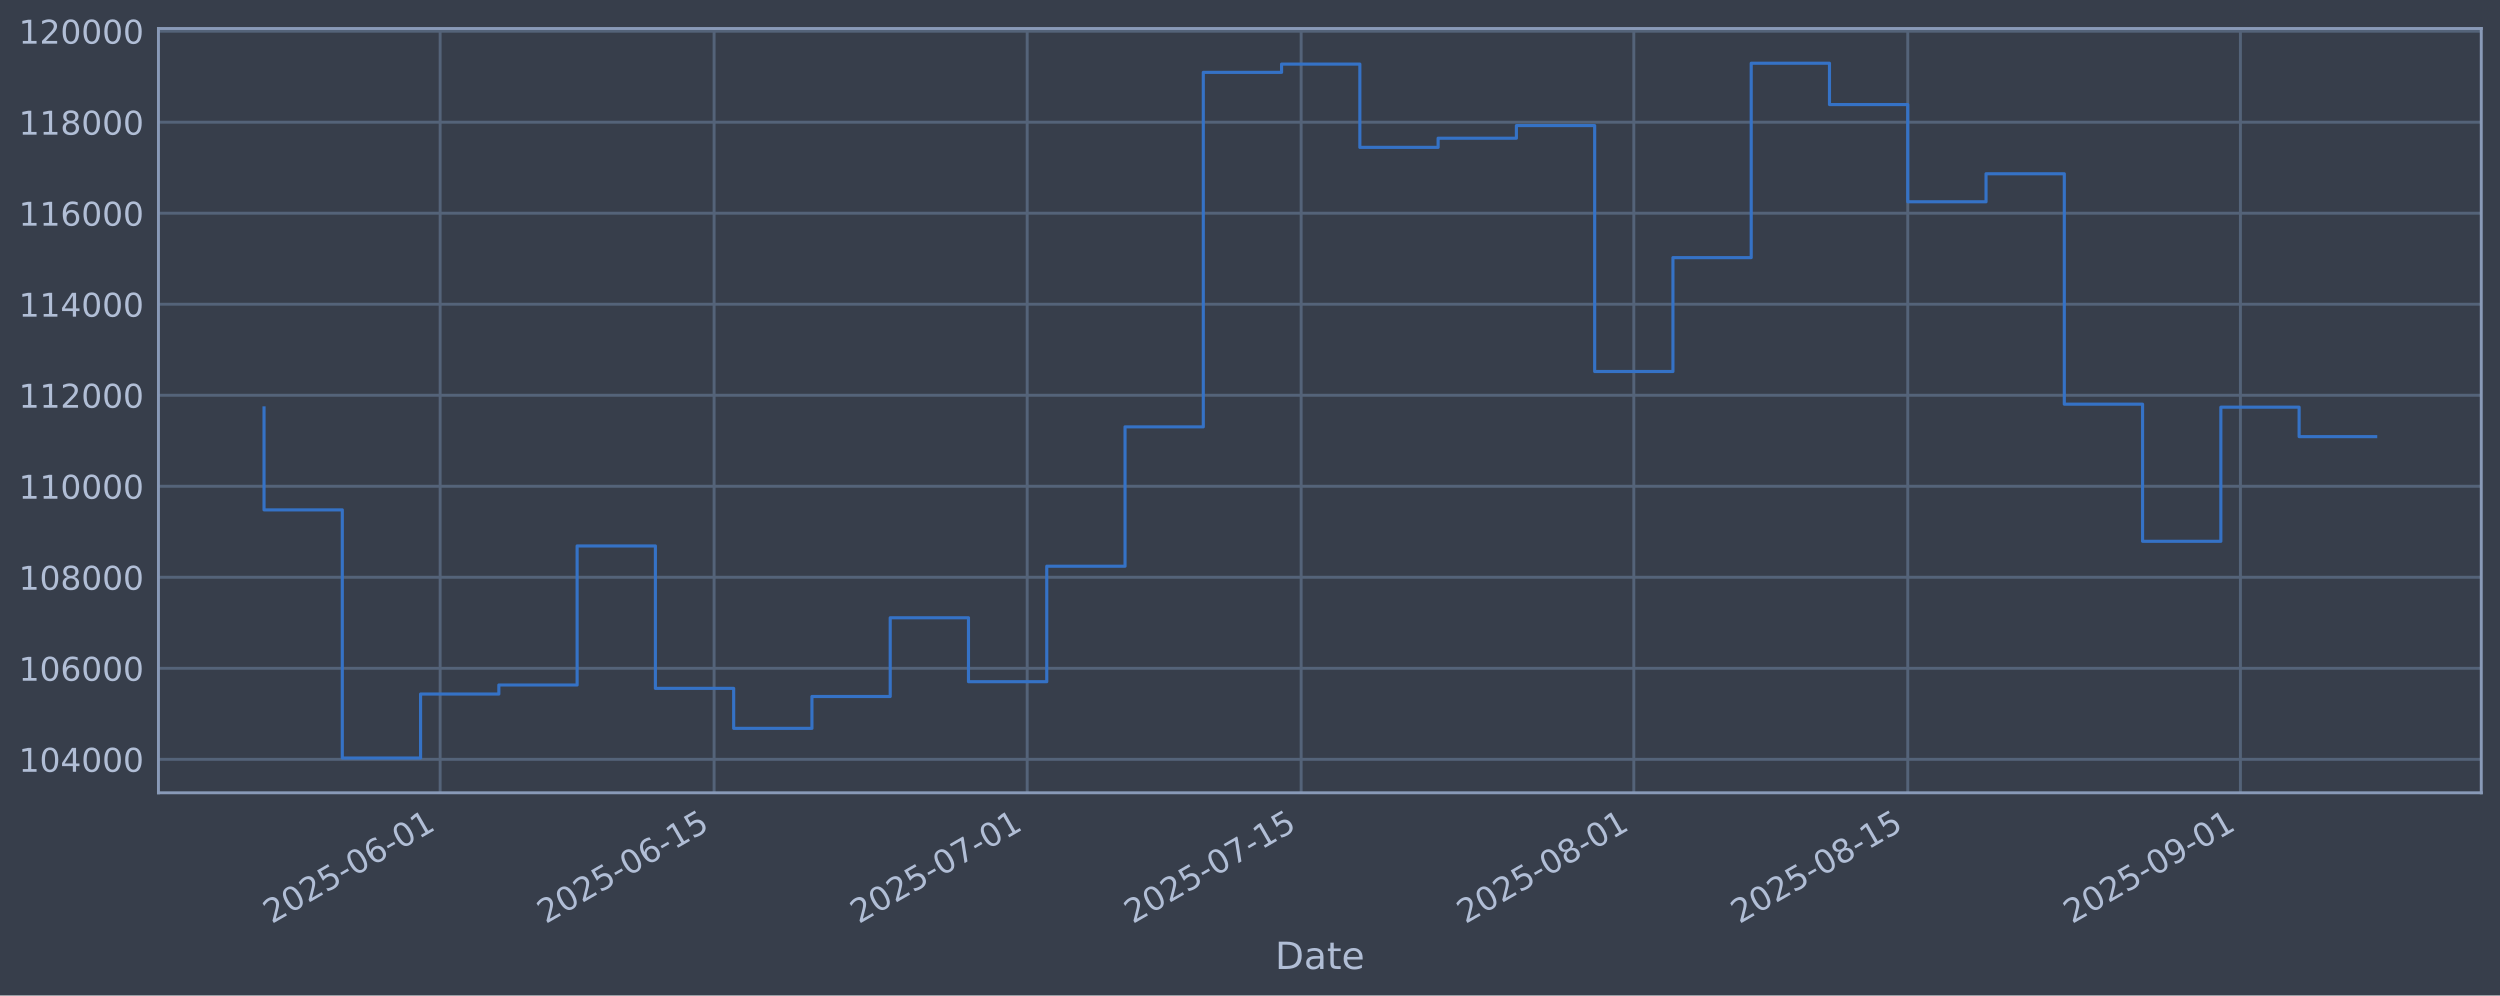
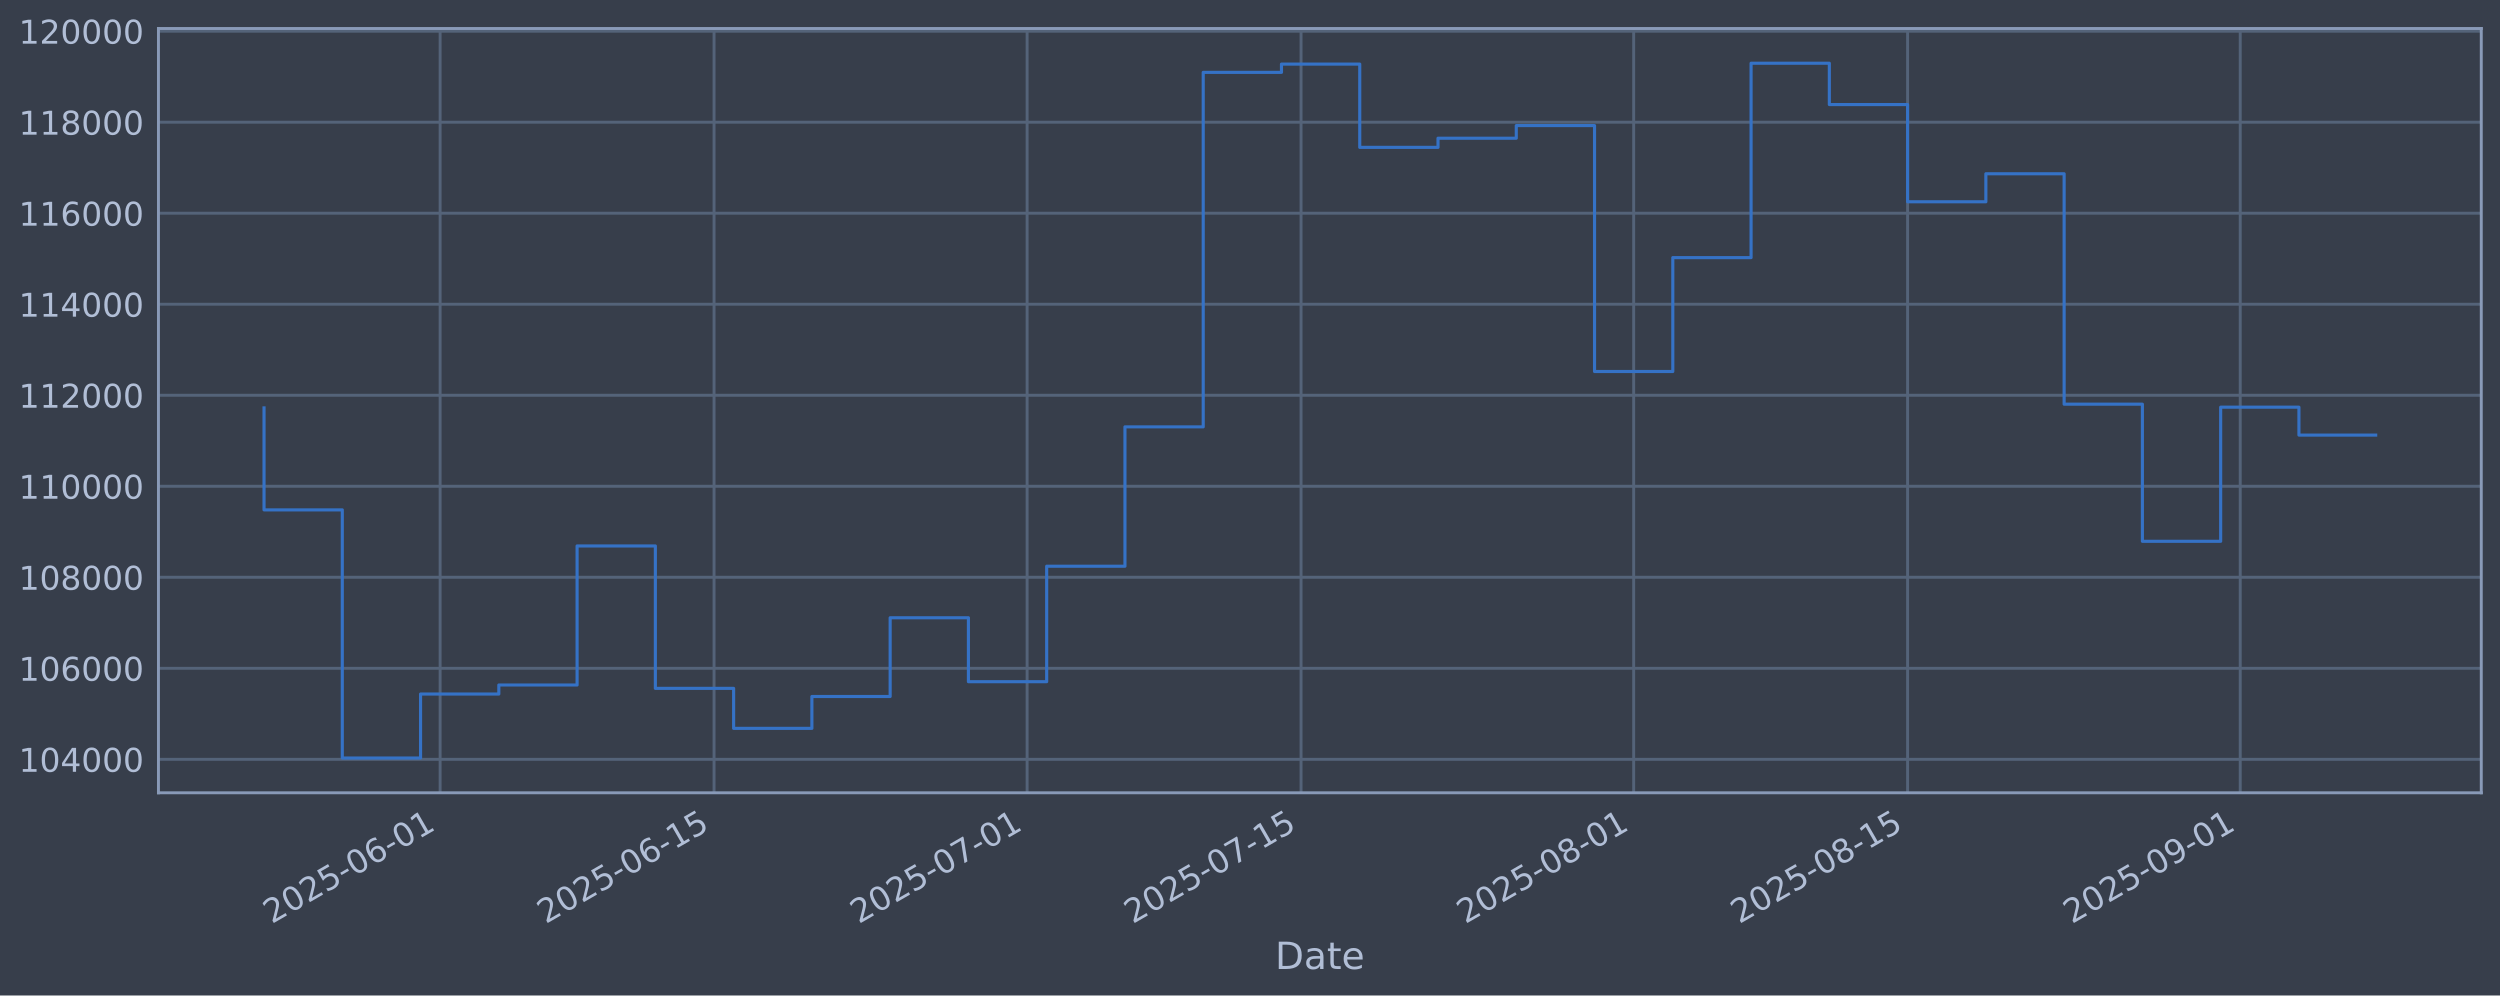
<svg xmlns="http://www.w3.org/2000/svg" xmlns:xlink="http://www.w3.org/1999/xlink" width="960.9pt" height="382.628pt" viewBox="0 0 960.9 382.628" version="1.1">
  <defs>
    <style type="text/css">*{stroke-linejoin: round; stroke-linecap: butt}</style>
  </defs>
  <g id="figure_1">
    <g id="patch_1">
      <path d="M 0 382.628  L 960.9 382.628  L 960.9 0  L 0 0  z " style="fill: #373e4b" />
    </g>
    <g id="axes_1">
      <g id="patch_2">
        <path d="M 60.901 304.718  L 953.701 304.718  L 953.701 10.958  L 60.901 10.958  z " style="fill: #373e4b" />
      </g>
      <g id="matplotlib.axis_1">
        <g id="xtick_1">
          <g id="line2d_1">
-             <path d="M 169.173 304.718  L 169.173 10.958  " clip-path="url(#pe5c73880fc)" style="fill: none; stroke: #546379; stroke-width: 1.12; stroke-linecap: square" />
+             <path d="M 169.167 304.718  L 169.167 10.958  " clip-path="url(#p1497022d17)" style="fill: none; stroke: #546379; stroke-width: 1.12; stroke-linecap: square" />
          </g>
          <g id="line2d_2" />
          <g id="text_1">
-             <g style="fill: #b1bed6" transform="translate(104.4479 355.2226) rotate(-30) scale(0.126 -0.126)">
+             <g style="fill: #b1bed6" transform="translate(104.4414 355.2226) rotate(-30) scale(0.126 -0.126)">
              <defs>
                <path id="DejaVuSans-32" d="M 1228 531  L 3431 531  L 3431 0  L 469 0  L 469 531  Q 828 903 1448 1529  Q 2069 2156 2228 2338  Q 2531 2678 2651 2914  Q 2772 3150 2772 3378  Q 2772 3750 2511 3984  Q 2250 4219 1831 4219  Q 1534 4219 1204 4116  Q 875 4013 500 3803  L 500 4441  Q 881 4594 1212 4672  Q 1544 4750 1819 4750  Q 2544 4750 2975 4387  Q 3406 4025 3406 3419  Q 3406 3131 3298 2873  Q 3191 2616 2906 2266  Q 2828 2175 2409 1742  Q 1991 1309 1228 531  z " transform="scale(0.015625)" />
                <path id="DejaVuSans-30" d="M 2034 4250  Q 1547 4250 1301 3770  Q 1056 3291 1056 2328  Q 1056 1369 1301 889  Q 1547 409 2034 409  Q 2525 409 2770 889  Q 3016 1369 3016 2328  Q 3016 3291 2770 3770  Q 2525 4250 2034 4250  z M 2034 4750  Q 2819 4750 3233 4129  Q 3647 3509 3647 2328  Q 3647 1150 3233 529  Q 2819 -91 2034 -91  Q 1250 -91 836 529  Q 422 1150 422 2328  Q 422 3509 836 4129  Q 1250 4750 2034 4750  z " transform="scale(0.015625)" />
                <path id="DejaVuSans-35" d="M 691 4666  L 3169 4666  L 3169 4134  L 1269 4134  L 1269 2991  Q 1406 3038 1543 3061  Q 1681 3084 1819 3084  Q 2600 3084 3056 2656  Q 3513 2228 3513 1497  Q 3513 744 3044 326  Q 2575 -91 1722 -91  Q 1428 -91 1123 -41  Q 819 9 494 109  L 494 744  Q 775 591 1075 516  Q 1375 441 1709 441  Q 2250 441 2565 725  Q 2881 1009 2881 1497  Q 2881 1984 2565 2268  Q 2250 2553 1709 2553  Q 1456 2553 1204 2497  Q 953 2441 691 2322  L 691 4666  z " transform="scale(0.015625)" />
                <path id="DejaVuSans-2d" d="M 313 2009  L 1997 2009  L 1997 1497  L 313 1497  L 313 2009  z " transform="scale(0.015625)" />
                <path id="DejaVuSans-36" d="M 2113 2584  Q 1688 2584 1439 2293  Q 1191 2003 1191 1497  Q 1191 994 1439 701  Q 1688 409 2113 409  Q 2538 409 2786 701  Q 3034 994 3034 1497  Q 3034 2003 2786 2293  Q 2538 2584 2113 2584  z M 3366 4563  L 3366 3988  Q 3128 4100 2886 4159  Q 2644 4219 2406 4219  Q 1781 4219 1451 3797  Q 1122 3375 1075 2522  Q 1259 2794 1537 2939  Q 1816 3084 2150 3084  Q 2853 3084 3261 2657  Q 3669 2231 3669 1497  Q 3669 778 3244 343  Q 2819 -91 2113 -91  Q 1303 -91 875 529  Q 447 1150 447 2328  Q 447 3434 972 4092  Q 1497 4750 2381 4750  Q 2619 4750 2861 4703  Q 3103 4656 3366 4563  z " transform="scale(0.015625)" />
                <path id="DejaVuSans-31" d="M 794 531  L 1825 531  L 1825 4091  L 703 3866  L 703 4441  L 1819 4666  L 2450 4666  L 2450 531  L 3481 531  L 3481 0  L 794 0  L 794 531  z " transform="scale(0.015625)" />
              </defs>
              <use xlink:href="#DejaVuSans-32" />
              <use xlink:href="#DejaVuSans-30" transform="translate(63.62305 0)" />
              <use xlink:href="#DejaVuSans-32" transform="translate(127.2461 0)" />
              <use xlink:href="#DejaVuSans-35" transform="translate(190.8691 0)" />
              <use xlink:href="#DejaVuSans-2d" transform="translate(254.4922 0)" />
              <use xlink:href="#DejaVuSans-30" transform="translate(290.5762 0)" />
              <use xlink:href="#DejaVuSans-36" transform="translate(354.1992 0)" />
              <use xlink:href="#DejaVuSans-2d" transform="translate(417.8223 0)" />
              <use xlink:href="#DejaVuSans-30" transform="translate(453.9062 0)" />
              <use xlink:href="#DejaVuSans-31" transform="translate(517.5293 0)" />
            </g>
          </g>
        </g>
        <g id="xtick_2">
          <g id="line2d_3">
-             <path d="M 274.471 304.718  L 274.471 10.958  " clip-path="url(#pe5c73880fc)" style="fill: none; stroke: #546379; stroke-width: 1.12; stroke-linecap: square" />
+             <path d="M 274.454 304.718  L 274.454 10.958  " clip-path="url(#p1497022d17)" style="fill: none; stroke: #546379; stroke-width: 1.12; stroke-linecap: square" />
          </g>
          <g id="line2d_4" />
          <g id="text_2">
-             <g style="fill: #b1bed6" transform="translate(209.7451 355.2226) rotate(-30) scale(0.126 -0.126)">
+             <g style="fill: #b1bed6" transform="translate(209.7286 355.2226) rotate(-30) scale(0.126 -0.126)">
              <use xlink:href="#DejaVuSans-32" />
              <use xlink:href="#DejaVuSans-30" transform="translate(63.62305 0)" />
              <use xlink:href="#DejaVuSans-32" transform="translate(127.2461 0)" />
              <use xlink:href="#DejaVuSans-35" transform="translate(190.8691 0)" />
              <use xlink:href="#DejaVuSans-2d" transform="translate(254.4922 0)" />
              <use xlink:href="#DejaVuSans-30" transform="translate(290.5762 0)" />
              <use xlink:href="#DejaVuSans-36" transform="translate(354.1992 0)" />
              <use xlink:href="#DejaVuSans-2d" transform="translate(417.8223 0)" />
              <use xlink:href="#DejaVuSans-31" transform="translate(453.9062 0)" />
              <use xlink:href="#DejaVuSans-35" transform="translate(517.5293 0)" />
            </g>
          </g>
        </g>
        <g id="xtick_3">
          <g id="line2d_5">
-             <path d="M 394.81 304.718  L 394.81 10.958  " clip-path="url(#pe5c73880fc)" style="fill: none; stroke: #546379; stroke-width: 1.12; stroke-linecap: square" />
+             <path d="M 394.782 304.718  L 394.782 10.958  " clip-path="url(#p1497022d17)" style="fill: none; stroke: #546379; stroke-width: 1.12; stroke-linecap: square" />
          </g>
          <g id="line2d_6" />
          <g id="text_3">
-             <g style="fill: #b1bed6" transform="translate(330.0848 355.2226) rotate(-30) scale(0.126 -0.126)">
+             <g style="fill: #b1bed6" transform="translate(330.0568 355.2226) rotate(-30) scale(0.126 -0.126)">
              <defs>
                <path id="DejaVuSans-37" d="M 525 4666  L 3525 4666  L 3525 4397  L 1831 0  L 1172 0  L 2766 4134  L 525 4134  L 525 4666  z " transform="scale(0.015625)" />
              </defs>
              <use xlink:href="#DejaVuSans-32" />
              <use xlink:href="#DejaVuSans-30" transform="translate(63.62305 0)" />
              <use xlink:href="#DejaVuSans-32" transform="translate(127.2461 0)" />
              <use xlink:href="#DejaVuSans-35" transform="translate(190.8691 0)" />
              <use xlink:href="#DejaVuSans-2d" transform="translate(254.4922 0)" />
              <use xlink:href="#DejaVuSans-30" transform="translate(290.5762 0)" />
              <use xlink:href="#DejaVuSans-37" transform="translate(354.1992 0)" />
              <use xlink:href="#DejaVuSans-2d" transform="translate(417.8223 0)" />
              <use xlink:href="#DejaVuSans-30" transform="translate(453.9062 0)" />
              <use xlink:href="#DejaVuSans-31" transform="translate(517.5293 0)" />
            </g>
          </g>
        </g>
        <g id="xtick_4">
          <g id="line2d_7">
-             <path d="M 500.108 304.718  L 500.108 10.958  " clip-path="url(#pe5c73880fc)" style="fill: none; stroke: #546379; stroke-width: 1.12; stroke-linecap: square" />
+             <path d="M 500.069 304.718  L 500.069 10.958  " clip-path="url(#p1497022d17)" style="fill: none; stroke: #546379; stroke-width: 1.12; stroke-linecap: square" />
          </g>
          <g id="line2d_8" />
          <g id="text_4">
-             <g style="fill: #b1bed6" transform="translate(435.3821 355.2226) rotate(-30) scale(0.126 -0.126)">
+             <g style="fill: #b1bed6" transform="translate(435.3439 355.2226) rotate(-30) scale(0.126 -0.126)">
              <use xlink:href="#DejaVuSans-32" />
              <use xlink:href="#DejaVuSans-30" transform="translate(63.62305 0)" />
              <use xlink:href="#DejaVuSans-32" transform="translate(127.2461 0)" />
              <use xlink:href="#DejaVuSans-35" transform="translate(190.8691 0)" />
              <use xlink:href="#DejaVuSans-2d" transform="translate(254.4922 0)" />
              <use xlink:href="#DejaVuSans-30" transform="translate(290.5762 0)" />
              <use xlink:href="#DejaVuSans-37" transform="translate(354.1992 0)" />
              <use xlink:href="#DejaVuSans-2d" transform="translate(417.8223 0)" />
              <use xlink:href="#DejaVuSans-31" transform="translate(453.9062 0)" />
              <use xlink:href="#DejaVuSans-35" transform="translate(517.5293 0)" />
            </g>
          </g>
        </g>
        <g id="xtick_5">
          <g id="line2d_9">
-             <path d="M 627.969 304.718  L 627.969 10.958  " clip-path="url(#pe5c73880fc)" style="fill: none; stroke: #546379; stroke-width: 1.12; stroke-linecap: square" />
+             <path d="M 627.918 304.718  L 627.918 10.958  " clip-path="url(#p1497022d17)" style="fill: none; stroke: #546379; stroke-width: 1.12; stroke-linecap: square" />
          </g>
          <g id="line2d_10" />
          <g id="text_5">
-             <g style="fill: #b1bed6" transform="translate(563.243 355.2226) rotate(-30) scale(0.126 -0.126)">
+             <g style="fill: #b1bed6" transform="translate(563.1926 355.2226) rotate(-30) scale(0.126 -0.126)">
              <defs>
                <path id="DejaVuSans-38" d="M 2034 2216  Q 1584 2216 1326 1975  Q 1069 1734 1069 1313  Q 1069 891 1326 650  Q 1584 409 2034 409  Q 2484 409 2743 651  Q 3003 894 3003 1313  Q 3003 1734 2745 1975  Q 2488 2216 2034 2216  z M 1403 2484  Q 997 2584 770 2862  Q 544 3141 544 3541  Q 544 4100 942 4425  Q 1341 4750 2034 4750  Q 2731 4750 3128 4425  Q 3525 4100 3525 3541  Q 3525 3141 3298 2862  Q 3072 2584 2669 2484  Q 3125 2378 3379 2068  Q 3634 1759 3634 1313  Q 3634 634 3220 271  Q 2806 -91 2034 -91  Q 1263 -91 848 271  Q 434 634 434 1313  Q 434 1759 690 2068  Q 947 2378 1403 2484  z M 1172 3481  Q 1172 3119 1398 2916  Q 1625 2713 2034 2713  Q 2441 2713 2670 2916  Q 2900 3119 2900 3481  Q 2900 3844 2670 4047  Q 2441 4250 2034 4250  Q 1625 4250 1398 4047  Q 1172 3844 1172 3481  z " transform="scale(0.015625)" />
              </defs>
              <use xlink:href="#DejaVuSans-32" />
              <use xlink:href="#DejaVuSans-30" transform="translate(63.62305 0)" />
              <use xlink:href="#DejaVuSans-32" transform="translate(127.2461 0)" />
              <use xlink:href="#DejaVuSans-35" transform="translate(190.8691 0)" />
              <use xlink:href="#DejaVuSans-2d" transform="translate(254.4922 0)" />
              <use xlink:href="#DejaVuSans-30" transform="translate(290.5762 0)" />
              <use xlink:href="#DejaVuSans-38" transform="translate(354.1992 0)" />
              <use xlink:href="#DejaVuSans-2d" transform="translate(417.8223 0)" />
              <use xlink:href="#DejaVuSans-30" transform="translate(453.9062 0)" />
              <use xlink:href="#DejaVuSans-31" transform="translate(517.5293 0)" />
            </g>
          </g>
        </g>
        <g id="xtick_6">
          <g id="line2d_11">
-             <path d="M 733.266 304.718  L 733.266 10.958  " clip-path="url(#pe5c73880fc)" style="fill: none; stroke: #546379; stroke-width: 1.12; stroke-linecap: square" />
+             <path d="M 733.205 304.718  L 733.205 10.958  " clip-path="url(#p1497022d17)" style="fill: none; stroke: #546379; stroke-width: 1.12; stroke-linecap: square" />
          </g>
          <g id="line2d_12" />
          <g id="text_6">
-             <g style="fill: #b1bed6" transform="translate(668.5403 355.2226) rotate(-30) scale(0.126 -0.126)">
+             <g style="fill: #b1bed6" transform="translate(668.4798 355.2226) rotate(-30) scale(0.126 -0.126)">
              <use xlink:href="#DejaVuSans-32" />
              <use xlink:href="#DejaVuSans-30" transform="translate(63.62305 0)" />
              <use xlink:href="#DejaVuSans-32" transform="translate(127.2461 0)" />
              <use xlink:href="#DejaVuSans-35" transform="translate(190.8691 0)" />
              <use xlink:href="#DejaVuSans-2d" transform="translate(254.4922 0)" />
              <use xlink:href="#DejaVuSans-30" transform="translate(290.5762 0)" />
              <use xlink:href="#DejaVuSans-38" transform="translate(354.1992 0)" />
              <use xlink:href="#DejaVuSans-2d" transform="translate(417.8223 0)" />
              <use xlink:href="#DejaVuSans-31" transform="translate(453.9062 0)" />
              <use xlink:href="#DejaVuSans-35" transform="translate(517.5293 0)" />
            </g>
          </g>
        </g>
        <g id="xtick_7">
          <g id="line2d_13">
-             <path d="M 861.127 304.718  L 861.127 10.958  " clip-path="url(#pe5c73880fc)" style="fill: none; stroke: #546379; stroke-width: 1.12; stroke-linecap: square" />
+             <path d="M 861.054 304.718  L 861.054 10.958  " clip-path="url(#p1497022d17)" style="fill: none; stroke: #546379; stroke-width: 1.12; stroke-linecap: square" />
          </g>
          <g id="line2d_14" />
          <g id="text_7">
-             <g style="fill: #b1bed6" transform="translate(796.4012 355.2226) rotate(-30) scale(0.126 -0.126)">
+             <g style="fill: #b1bed6" transform="translate(796.3285 355.2226) rotate(-30) scale(0.126 -0.126)">
              <defs>
                <path id="DejaVuSans-39" d="M 703 97  L 703 672  Q 941 559 1184 500  Q 1428 441 1663 441  Q 2288 441 2617 861  Q 2947 1281 2994 2138  Q 2813 1869 2534 1725  Q 2256 1581 1919 1581  Q 1219 1581 811 2004  Q 403 2428 403 3163  Q 403 3881 828 4315  Q 1253 4750 1959 4750  Q 2769 4750 3195 4129  Q 3622 3509 3622 2328  Q 3622 1225 3098 567  Q 2575 -91 1691 -91  Q 1453 -91 1209 -44  Q 966 3 703 97  z M 1959 2075  Q 2384 2075 2632 2365  Q 2881 2656 2881 3163  Q 2881 3666 2632 3958  Q 2384 4250 1959 4250  Q 1534 4250 1286 3958  Q 1038 3666 1038 3163  Q 1038 2656 1286 2365  Q 1534 2075 1959 2075  z " transform="scale(0.015625)" />
              </defs>
              <use xlink:href="#DejaVuSans-32" />
              <use xlink:href="#DejaVuSans-30" transform="translate(63.62305 0)" />
              <use xlink:href="#DejaVuSans-32" transform="translate(127.2461 0)" />
              <use xlink:href="#DejaVuSans-35" transform="translate(190.8691 0)" />
              <use xlink:href="#DejaVuSans-2d" transform="translate(254.4922 0)" />
              <use xlink:href="#DejaVuSans-30" transform="translate(290.5762 0)" />
              <use xlink:href="#DejaVuSans-39" transform="translate(354.1992 0)" />
              <use xlink:href="#DejaVuSans-2d" transform="translate(417.8223 0)" />
              <use xlink:href="#DejaVuSans-30" transform="translate(453.9062 0)" />
              <use xlink:href="#DejaVuSans-31" transform="translate(517.5293 0)" />
            </g>
          </g>
        </g>
        <g id="text_8">
          <g style="fill: #b1bed6" transform="translate(490.0914 372.4337) scale(0.144 -0.144)">
            <defs>
              <path id="DejaVuSans-44" d="M 1259 4147  L 1259 519  L 2022 519  Q 2988 519 3436 956  Q 3884 1394 3884 2338  Q 3884 3275 3436 3711  Q 2988 4147 2022 4147  L 1259 4147  z M 628 4666  L 1925 4666  Q 3281 4666 3915 4102  Q 4550 3538 4550 2338  Q 4550 1131 3912 565  Q 3275 0 1925 0  L 628 0  L 628 4666  z " transform="scale(0.015625)" />
              <path id="DejaVuSans-61" d="M 2194 1759  Q 1497 1759 1228 1600  Q 959 1441 959 1056  Q 959 750 1161 570  Q 1363 391 1709 391  Q 2188 391 2477 730  Q 2766 1069 2766 1631  L 2766 1759  L 2194 1759  z M 3341 1997  L 3341 0  L 2766 0  L 2766 531  Q 2569 213 2275 61  Q 1981 -91 1556 -91  Q 1019 -91 701 211  Q 384 513 384 1019  Q 384 1609 779 1909  Q 1175 2209 1959 2209  L 2766 2209  L 2766 2266  Q 2766 2663 2505 2880  Q 2244 3097 1772 3097  Q 1472 3097 1187 3025  Q 903 2953 641 2809  L 641 3341  Q 956 3463 1253 3523  Q 1550 3584 1831 3584  Q 2591 3584 2966 3190  Q 3341 2797 3341 1997  z " transform="scale(0.015625)" />
              <path id="DejaVuSans-74" d="M 1172 4494  L 1172 3500  L 2356 3500  L 2356 3053  L 1172 3053  L 1172 1153  Q 1172 725 1289 603  Q 1406 481 1766 481  L 2356 481  L 2356 0  L 1766 0  Q 1100 0 847 248  Q 594 497 594 1153  L 594 3053  L 172 3053  L 172 3500  L 594 3500  L 594 4494  L 1172 4494  z " transform="scale(0.015625)" />
              <path id="DejaVuSans-65" d="M 3597 1894  L 3597 1613  L 953 1613  Q 991 1019 1311 708  Q 1631 397 2203 397  Q 2534 397 2845 478  Q 3156 559 3463 722  L 3463 178  Q 3153 47 2828 -22  Q 2503 -91 2169 -91  Q 1331 -91 842 396  Q 353 884 353 1716  Q 353 2575 817 3079  Q 1281 3584 2069 3584  Q 2775 3584 3186 3129  Q 3597 2675 3597 1894  z M 3022 2063  Q 3016 2534 2758 2815  Q 2500 3097 2075 3097  Q 1594 3097 1305 2825  Q 1016 2553 972 2059  L 3022 2063  z " transform="scale(0.015625)" />
            </defs>
            <use xlink:href="#DejaVuSans-44" />
            <use xlink:href="#DejaVuSans-61" transform="translate(77.00195 0)" />
            <use xlink:href="#DejaVuSans-74" transform="translate(138.2812 0)" />
            <use xlink:href="#DejaVuSans-65" transform="translate(177.4902 0)" />
          </g>
        </g>
      </g>
      <g id="matplotlib.axis_2">
        <g id="ytick_1">
          <g id="line2d_15">
-             <path d="M 60.901 291.85  L 953.701 291.85  " clip-path="url(#pe5c73880fc)" style="fill: none; stroke: #546379; stroke-width: 1.12; stroke-linecap: square" />
+             <path d="M 60.901 291.85  L 953.701 291.85  " clip-path="url(#p1497022d17)" style="fill: none; stroke: #546379; stroke-width: 1.12; stroke-linecap: square" />
          </g>
          <g id="line2d_16" />
          <g id="text_9">
            <g style="fill: #b1bed6" transform="translate(7.2 296.6367) scale(0.126 -0.126)">
              <defs>
                <path id="DejaVuSans-34" d="M 2419 4116  L 825 1625  L 2419 1625  L 2419 4116  z M 2253 4666  L 3047 4666  L 3047 1625  L 3713 1625  L 3713 1100  L 3047 1100  L 3047 0  L 2419 0  L 2419 1100  L 313 1100  L 313 1709  L 2253 4666  z " transform="scale(0.015625)" />
              </defs>
              <use xlink:href="#DejaVuSans-31" />
              <use xlink:href="#DejaVuSans-30" transform="translate(63.62305 0)" />
              <use xlink:href="#DejaVuSans-34" transform="translate(127.2461 0)" />
              <use xlink:href="#DejaVuSans-30" transform="translate(190.8691 0)" />
              <use xlink:href="#DejaVuSans-30" transform="translate(254.4922 0)" />
              <use xlink:href="#DejaVuSans-30" transform="translate(318.1152 0)" />
            </g>
          </g>
        </g>
        <g id="ytick_2">
          <g id="line2d_17">
-             <path d="M 60.901 256.867  L 953.701 256.867  " clip-path="url(#pe5c73880fc)" style="fill: none; stroke: #546379; stroke-width: 1.12; stroke-linecap: square" />
+             <path d="M 60.901 256.867  L 953.701 256.867  " clip-path="url(#p1497022d17)" style="fill: none; stroke: #546379; stroke-width: 1.12; stroke-linecap: square" />
          </g>
          <g id="line2d_18" />
          <g id="text_10">
            <g style="fill: #b1bed6" transform="translate(7.2 261.6538) scale(0.126 -0.126)">
              <use xlink:href="#DejaVuSans-31" />
              <use xlink:href="#DejaVuSans-30" transform="translate(63.62305 0)" />
              <use xlink:href="#DejaVuSans-36" transform="translate(127.2461 0)" />
              <use xlink:href="#DejaVuSans-30" transform="translate(190.8691 0)" />
              <use xlink:href="#DejaVuSans-30" transform="translate(254.4922 0)" />
              <use xlink:href="#DejaVuSans-30" transform="translate(318.1152 0)" />
            </g>
          </g>
        </g>
        <g id="ytick_3">
          <g id="line2d_19">
-             <path d="M 60.901 221.884  L 953.701 221.884  " clip-path="url(#pe5c73880fc)" style="fill: none; stroke: #546379; stroke-width: 1.12; stroke-linecap: square" />
+             <path d="M 60.901 221.884  L 953.701 221.884  " clip-path="url(#p1497022d17)" style="fill: none; stroke: #546379; stroke-width: 1.12; stroke-linecap: square" />
          </g>
          <g id="line2d_20" />
          <g id="text_11">
            <g style="fill: #b1bed6" transform="translate(7.2 226.671) scale(0.126 -0.126)">
              <use xlink:href="#DejaVuSans-31" />
              <use xlink:href="#DejaVuSans-30" transform="translate(63.62305 0)" />
              <use xlink:href="#DejaVuSans-38" transform="translate(127.2461 0)" />
              <use xlink:href="#DejaVuSans-30" transform="translate(190.8691 0)" />
              <use xlink:href="#DejaVuSans-30" transform="translate(254.4922 0)" />
              <use xlink:href="#DejaVuSans-30" transform="translate(318.1152 0)" />
            </g>
          </g>
        </g>
        <g id="ytick_4">
          <g id="line2d_21">
-             <path d="M 60.901 186.901  L 953.701 186.901  " clip-path="url(#pe5c73880fc)" style="fill: none; stroke: #546379; stroke-width: 1.12; stroke-linecap: square" />
+             <path d="M 60.901 186.901  L 953.701 186.901  " clip-path="url(#p1497022d17)" style="fill: none; stroke: #546379; stroke-width: 1.12; stroke-linecap: square" />
          </g>
          <g id="line2d_22" />
          <g id="text_12">
            <g style="fill: #b1bed6" transform="translate(7.2 191.6882) scale(0.126 -0.126)">
              <use xlink:href="#DejaVuSans-31" />
              <use xlink:href="#DejaVuSans-31" transform="translate(63.62305 0)" />
              <use xlink:href="#DejaVuSans-30" transform="translate(127.2461 0)" />
              <use xlink:href="#DejaVuSans-30" transform="translate(190.8691 0)" />
              <use xlink:href="#DejaVuSans-30" transform="translate(254.4922 0)" />
              <use xlink:href="#DejaVuSans-30" transform="translate(318.1152 0)" />
            </g>
          </g>
        </g>
        <g id="ytick_5">
          <g id="line2d_23">
-             <path d="M 60.901 151.918  L 953.701 151.918  " clip-path="url(#pe5c73880fc)" style="fill: none; stroke: #546379; stroke-width: 1.12; stroke-linecap: square" />
+             <path d="M 60.901 151.918  L 953.701 151.918  " clip-path="url(#p1497022d17)" style="fill: none; stroke: #546379; stroke-width: 1.12; stroke-linecap: square" />
          </g>
          <g id="line2d_24" />
          <g id="text_13">
            <g style="fill: #b1bed6" transform="translate(7.2 156.7053) scale(0.126 -0.126)">
              <use xlink:href="#DejaVuSans-31" />
              <use xlink:href="#DejaVuSans-31" transform="translate(63.62305 0)" />
              <use xlink:href="#DejaVuSans-32" transform="translate(127.2461 0)" />
              <use xlink:href="#DejaVuSans-30" transform="translate(190.8691 0)" />
              <use xlink:href="#DejaVuSans-30" transform="translate(254.4922 0)" />
              <use xlink:href="#DejaVuSans-30" transform="translate(318.1152 0)" />
            </g>
          </g>
        </g>
        <g id="ytick_6">
          <g id="line2d_25">
-             <path d="M 60.901 116.936  L 953.701 116.936  " clip-path="url(#pe5c73880fc)" style="fill: none; stroke: #546379; stroke-width: 1.12; stroke-linecap: square" />
+             <path d="M 60.901 116.936  L 953.701 116.936  " clip-path="url(#p1497022d17)" style="fill: none; stroke: #546379; stroke-width: 1.12; stroke-linecap: square" />
          </g>
          <g id="line2d_26" />
          <g id="text_14">
            <g style="fill: #b1bed6" transform="translate(7.2 121.7225) scale(0.126 -0.126)">
              <use xlink:href="#DejaVuSans-31" />
              <use xlink:href="#DejaVuSans-31" transform="translate(63.62305 0)" />
              <use xlink:href="#DejaVuSans-34" transform="translate(127.2461 0)" />
              <use xlink:href="#DejaVuSans-30" transform="translate(190.8691 0)" />
              <use xlink:href="#DejaVuSans-30" transform="translate(254.4922 0)" />
              <use xlink:href="#DejaVuSans-30" transform="translate(318.1152 0)" />
            </g>
          </g>
        </g>
        <g id="ytick_7">
          <g id="line2d_27">
-             <path d="M 60.901 81.953  L 953.701 81.953  " clip-path="url(#pe5c73880fc)" style="fill: none; stroke: #546379; stroke-width: 1.12; stroke-linecap: square" />
+             <path d="M 60.901 81.953  L 953.701 81.953  " clip-path="url(#p1497022d17)" style="fill: none; stroke: #546379; stroke-width: 1.12; stroke-linecap: square" />
          </g>
          <g id="line2d_28" />
          <g id="text_15">
            <g style="fill: #b1bed6" transform="translate(7.2 86.73969) scale(0.126 -0.126)">
              <use xlink:href="#DejaVuSans-31" />
              <use xlink:href="#DejaVuSans-31" transform="translate(63.62305 0)" />
              <use xlink:href="#DejaVuSans-36" transform="translate(127.2461 0)" />
              <use xlink:href="#DejaVuSans-30" transform="translate(190.8691 0)" />
              <use xlink:href="#DejaVuSans-30" transform="translate(254.4922 0)" />
              <use xlink:href="#DejaVuSans-30" transform="translate(318.1152 0)" />
            </g>
          </g>
        </g>
        <g id="ytick_8">
          <g id="line2d_29">
-             <path d="M 60.901 46.97  L 953.701 46.97  " clip-path="url(#pe5c73880fc)" style="fill: none; stroke: #546379; stroke-width: 1.12; stroke-linecap: square" />
+             <path d="M 60.901 46.97  L 953.701 46.97  " clip-path="url(#p1497022d17)" style="fill: none; stroke: #546379; stroke-width: 1.12; stroke-linecap: square" />
          </g>
          <g id="line2d_30" />
          <g id="text_16">
            <g style="fill: #b1bed6" transform="translate(7.2 51.75686) scale(0.126 -0.126)">
              <use xlink:href="#DejaVuSans-31" />
              <use xlink:href="#DejaVuSans-31" transform="translate(63.62305 0)" />
              <use xlink:href="#DejaVuSans-38" transform="translate(127.2461 0)" />
              <use xlink:href="#DejaVuSans-30" transform="translate(190.8691 0)" />
              <use xlink:href="#DejaVuSans-30" transform="translate(254.4922 0)" />
              <use xlink:href="#DejaVuSans-30" transform="translate(318.1152 0)" />
            </g>
          </g>
        </g>
        <g id="ytick_9">
          <g id="line2d_31">
-             <path d="M 60.901 11.987  L 953.701 11.987  " clip-path="url(#pe5c73880fc)" style="fill: none; stroke: #546379; stroke-width: 1.12; stroke-linecap: square" />
+             <path d="M 60.901 11.987  L 953.701 11.987  " clip-path="url(#p1497022d17)" style="fill: none; stroke: #546379; stroke-width: 1.12; stroke-linecap: square" />
          </g>
          <g id="line2d_32" />
          <g id="text_17">
            <g style="fill: #b1bed6" transform="translate(7.2 16.77403) scale(0.126 -0.126)">
              <use xlink:href="#DejaVuSans-31" />
              <use xlink:href="#DejaVuSans-32" transform="translate(63.62305 0)" />
              <use xlink:href="#DejaVuSans-30" transform="translate(127.2461 0)" />
              <use xlink:href="#DejaVuSans-30" transform="translate(190.8691 0)" />
              <use xlink:href="#DejaVuSans-30" transform="translate(254.4922 0)" />
              <use xlink:href="#DejaVuSans-30" transform="translate(318.1152 0)" />
            </g>
          </g>
        </g>
      </g>
      <g id="line2d_33">
-         <path d="M 101.482 156.778  L 101.482 195.974  L 131.567 195.974  L 131.567 291.366  L 161.652 291.366  L 161.652 266.759  L 191.737 266.759  L 191.737 263.286  L 221.822 263.286  L 221.822 209.841  L 251.907 209.841  L 251.907 264.586  L 281.992 264.586  L 281.992 279.95  L 312.077 279.95  L 312.077 267.706  L 342.162 267.706  L 342.162 237.446  L 372.247 237.446  L 372.247 262.012  L 402.332 262.012  L 402.332 217.631  L 432.417 217.631  L 432.417 164.07  L 462.501 164.07  L 462.501 27.81  L 492.586 27.81  L 492.586 24.636  L 522.671 24.636  L 522.671 56.646  L 552.756 56.646  L 552.756 53.121  L 582.841 53.121  L 582.841 48.272  L 612.926 48.272  L 612.926 142.793  L 643.011 142.793  L 643.011 99.016  L 673.096 99.016  L 673.096 24.311  L 703.181 24.311  L 703.181 40.185  L 733.266 40.185  L 733.266 77.56  L 763.351 77.56  L 763.351 66.788  L 793.436 66.788  L 793.436 155.356  L 823.521 155.356  L 823.521 208.052  L 853.605 208.052  L 853.605 156.509  L 883.69 156.509  L 883.69 167.818  L 913.119 167.818  " clip-path="url(#pe5c73880fc)" style="fill: none; stroke: #3572c6; stroke-width: 1.2; stroke-linecap: square" />
+         <path d="M 101.482 156.778  L 101.482 195.974  L 131.564 195.974  L 131.564 291.366  L 161.646 291.366  L 161.646 266.759  L 191.728 266.759  L 191.728 263.286  L 221.811 263.286  L 221.811 209.841  L 251.893 209.841  L 251.893 264.586  L 281.975 264.586  L 281.975 279.95  L 312.057 279.95  L 312.057 267.706  L 342.139 267.706  L 342.139 237.446  L 372.221 237.446  L 372.221 262.012  L 402.303 262.012  L 402.303 217.631  L 432.385 217.631  L 432.385 164.07  L 462.467 164.07  L 462.467 27.81  L 492.549 27.81  L 492.549 24.636  L 522.631 24.636  L 522.631 56.646  L 552.713 56.646  L 552.713 53.121  L 582.795 53.121  L 582.795 48.272  L 612.877 48.272  L 612.877 142.793  L 642.959 142.793  L 642.959 99.016  L 673.041 99.016  L 673.041 24.311  L 703.123 24.311  L 703.123 40.185  L 733.205 40.185  L 733.205 77.56  L 763.287 77.56  L 763.287 66.788  L 793.369 66.788  L 793.369 155.356  L 823.451 155.356  L 823.451 208.052  L 853.534 208.052  L 853.534 156.509  L 883.616 156.509  L 883.616 167.225  L 913.119 167.225  " clip-path="url(#p1497022d17)" style="fill: none; stroke: #3572c6; stroke-width: 1.2; stroke-linecap: square" />
      </g>
      <g id="patch_3">
        <path d="M 60.901 304.718  L 60.901 10.958  " style="fill: none; stroke: #899ab8; stroke-width: 1.12; stroke-linejoin: miter; stroke-linecap: square" />
      </g>
      <g id="patch_4">
        <path d="M 953.701 304.718  L 953.701 10.958  " style="fill: none; stroke: #899ab8; stroke-width: 1.12; stroke-linejoin: miter; stroke-linecap: square" />
      </g>
      <g id="patch_5">
        <path d="M 60.901 304.718  L 953.701 304.718  " style="fill: none; stroke: #899ab8; stroke-width: 1.12; stroke-linejoin: miter; stroke-linecap: square" />
      </g>
      <g id="patch_6">
        <path d="M 60.901 10.958  L 953.701 10.958  " style="fill: none; stroke: #899ab8; stroke-width: 1.12; stroke-linejoin: miter; stroke-linecap: square" />
      </g>
    </g>
  </g>
  <defs>
-     <clipPath id="pe5c73880fc">
+     <clipPath id="p1497022d17">
      <rect x="60.901" y="10.958" width="892.8" height="293.76" />
    </clipPath>
  </defs>
</svg>
